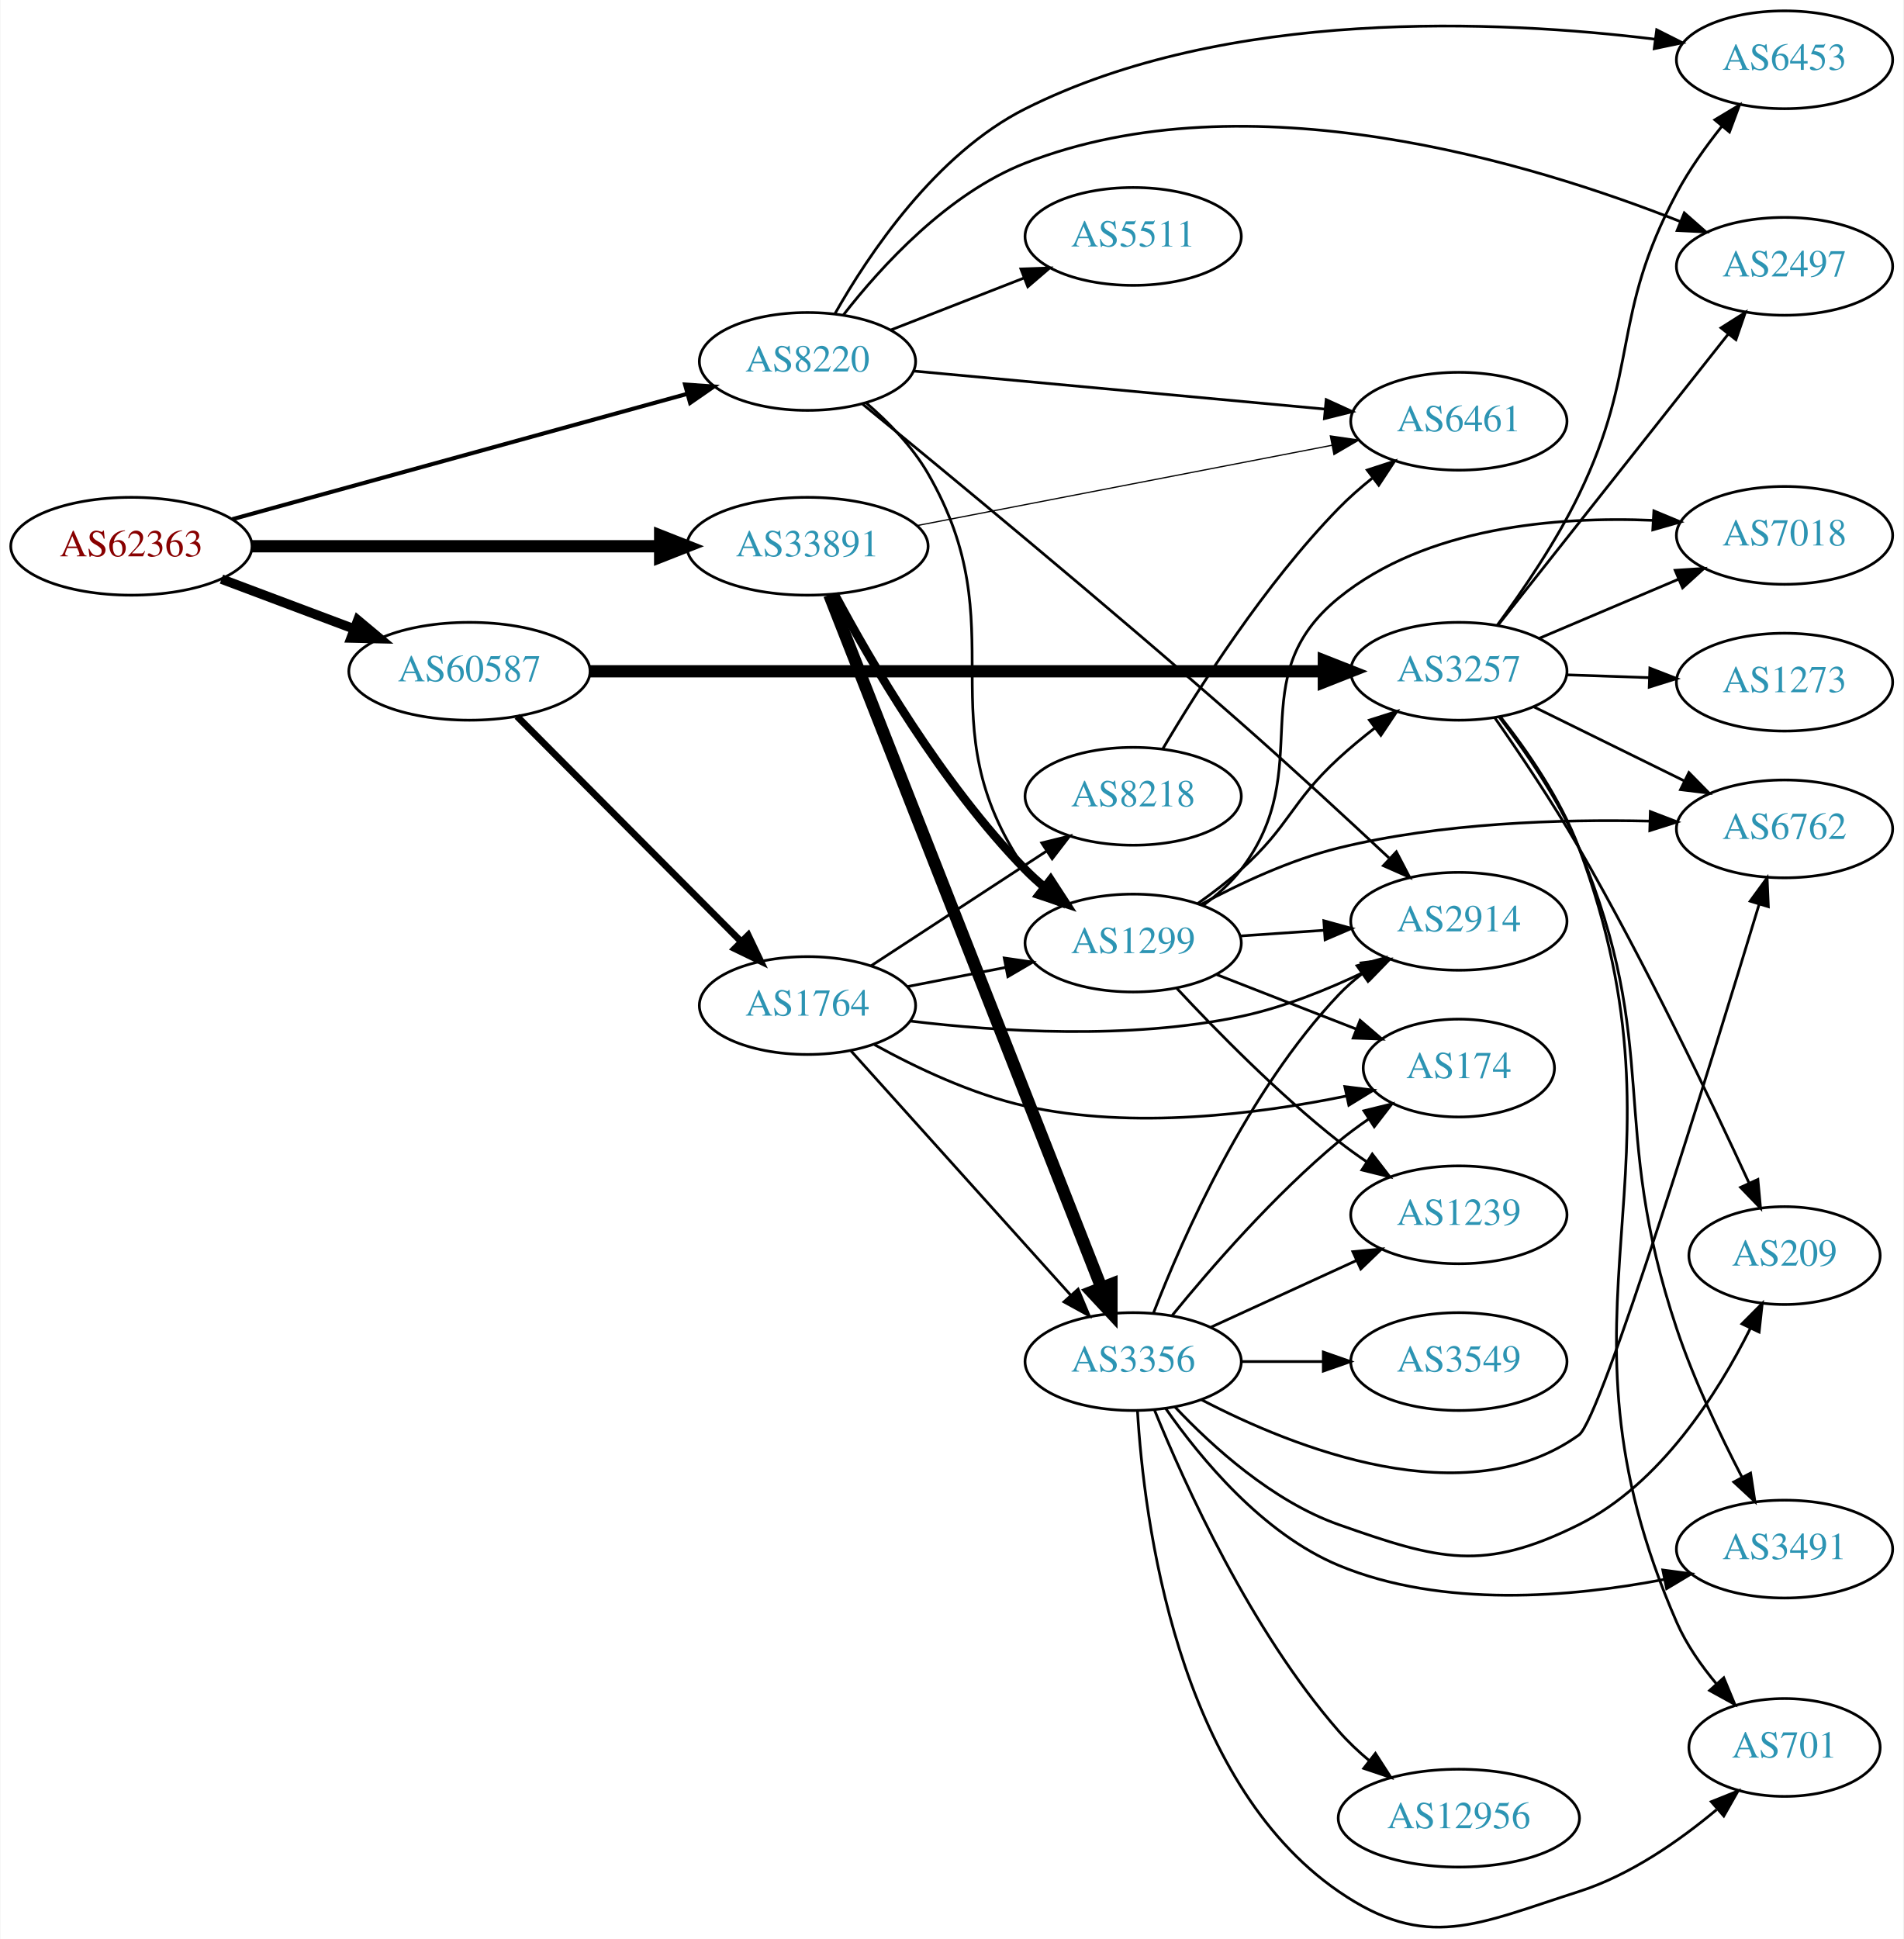
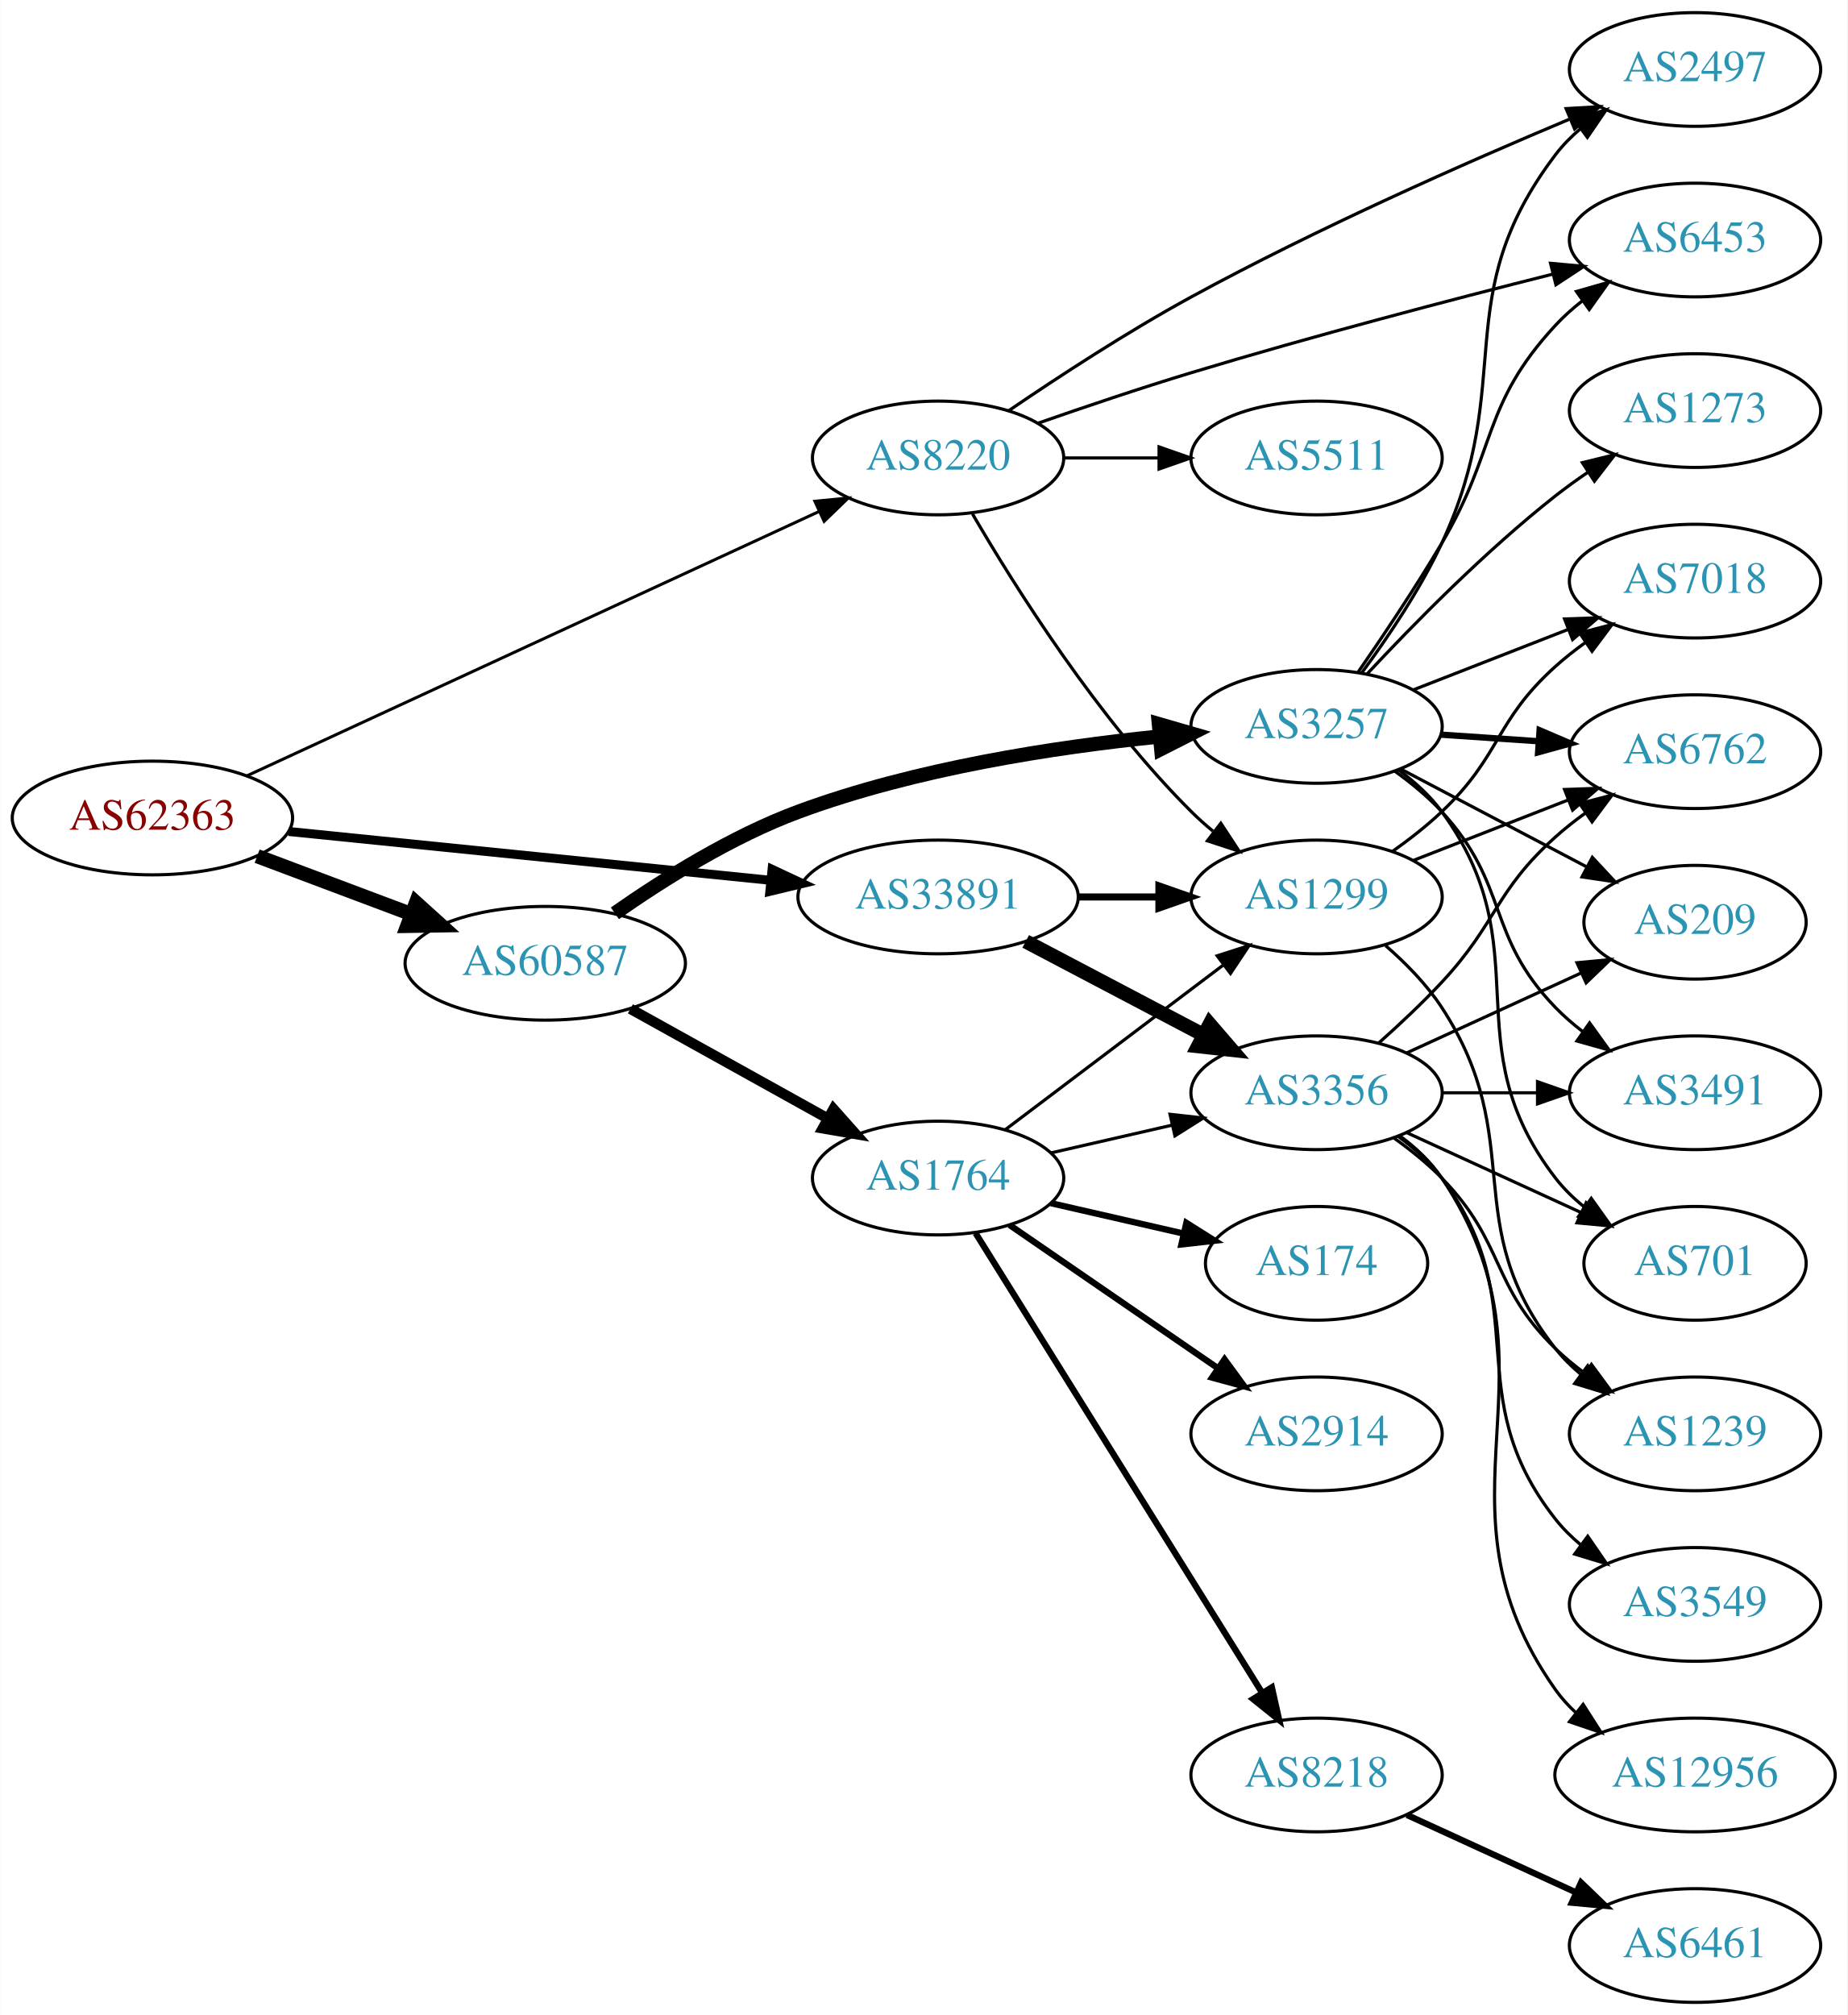
- <svg xmlns="http://www.w3.org/2000/svg" xmlns:xlink="http://www.w3.org/1999/xlink" width="700pt" height="713pt" viewBox="0.00 0.00 700.15 713.47">
-   <g id="graph0" class="graph" transform="scale(1 1) rotate(0) translate(4 709.472)">
-     <polygon fill="white" stroke="none" points="-4,4 -4,-709.472 696.155,-709.472 696.155,4 -4,4" />
+ <svg xmlns="http://www.w3.org/2000/svg" xmlns:xlink="http://www.w3.org/1999/xlink" width="585pt" height="638pt" viewBox="0.00 0.00 584.86 638.00">
+   <g id="graph0" class="graph" transform="scale(1 1) rotate(0) translate(4 634)">
+     <polygon fill="white" stroke="none" points="-4,4 -4,-634 580.862,-634 580.862,4 -4,4" />
    <g id="node1" class="node">
      <g id="a_node1">
        <a xlink:href="/asn/62363" xlink:title="AS62363 ~ Ertl &amp; Gross OG [AT]">
-           <ellipse fill="#ffffff" stroke="black" cx="44.196" cy="-508.472" rx="44.393" ry="18" />
-           <text text-anchor="middle" x="44.196" y="-504.772" font-family="Times,serif" font-size="14.00" fill="#880000">AS62363</text>
+           <ellipse fill="#ffffff" stroke="black" cx="44.196" cy="-375" rx="44.393" ry="18" />
+           <text text-anchor="middle" x="44.196" y="-371.3" font-family="Times,serif" font-size="14.00" fill="#880000">AS62363</text>
        </a>
      </g>
    </g>
    <g id="node2" class="node">
      <g id="a_node2">
        <a xlink:href="/asn/8220" xlink:title="AS8220 ~ COLT [GB]">
-           <ellipse fill="#ffffff" stroke="black" cx="292.98" cy="-576.472" rx="39.794" ry="18" />
-           <text text-anchor="middle" x="292.98" y="-572.772" font-family="Times,serif" font-size="14.00" fill="#2c94b3">AS8220</text>
+           <ellipse fill="#ffffff" stroke="black" cx="292.98" cy="-489" rx="39.794" ry="18" />
+           <text text-anchor="middle" x="292.98" y="-485.3" font-family="Times,serif" font-size="14.00" fill="#2c94b3">AS8220</text>
        </a>
      </g>
    </g>
    <g id="edge1" class="edge">
-       <path fill="none" stroke="black" stroke-width="1.5" d="M81.345,-518.432C125.841,-530.693 201.327,-551.493 248.819,-564.579" />
-       <polygon fill="black" stroke="black" stroke-width="1.5" points="247.937,-567.966 258.507,-567.248 249.796,-561.218 247.937,-567.966" />
+       <path fill="none" stroke="black" stroke-width="0.947" d="M73.988,-388.3C118.927,-409.059 205.701,-449.144 255.138,-471.981" />
+       <polygon fill="black" stroke="black" stroke-width="0.947" points="253.958,-475.291 264.504,-476.307 256.893,-468.936 253.958,-475.291" />
    </g>
    <g id="node3" class="node">
      <g id="a_node3">
        <a xlink:href="/asn/33891" xlink:title="AS33891 ~ CORE-BACKBONE GMBH GLOBAL NETWORK [DE]">
-           <ellipse fill="#ffffff" stroke="black" cx="292.98" cy="-508.472" rx="44.393" ry="18" />
-           <text text-anchor="middle" x="292.98" y="-504.772" font-family="Times,serif" font-size="14.00" fill="#2c94b3">AS33891</text>
+           <ellipse fill="#ffffff" stroke="black" cx="292.98" cy="-350" rx="44.393" ry="18" />
+           <text text-anchor="middle" x="292.98" y="-346.3" font-family="Times,serif" font-size="14.00" fill="#2c94b3">AS33891</text>
        </a>
      </g>
    </g>
    <g id="edge2" class="edge">
-       <path fill="none" stroke="black" stroke-width="4.5" d="M88.465,-508.472C130.273,-508.472 193.702,-508.472 238.62,-508.472" />
-       <polygon fill="black" stroke="black" stroke-width="4.5" points="238.761,-512.409 248.761,-508.472 238.761,-504.534 238.761,-512.409" />
+       <path fill="none" stroke="black" stroke-width="2.842" d="M87.339,-370.731C129.486,-366.461 194.398,-359.885 239.781,-355.288" />
+       <polygon fill="black" stroke="black" stroke-width="2.842" points="240.415,-358.742 250.011,-354.252 239.709,-351.777 240.415,-358.742" />
    </g>
    <g id="node4" class="node">
      <g id="a_node4">
        <a xlink:href="/asn/60587" xlink:title="AS60587 ~ XINON GmbH [AT]">
-           <ellipse fill="#ffffff" stroke="black" cx="168.588" cy="-462.472" rx="44.393" ry="18" />
-           <text text-anchor="middle" x="168.588" y="-458.772" font-family="Times,serif" font-size="14.00" fill="#2c94b3">AS60587</text>
+           <ellipse fill="#ffffff" stroke="black" cx="168.588" cy="-329" rx="44.393" ry="18" />
+           <text text-anchor="middle" x="168.588" y="-325.3" font-family="Times,serif" font-size="14.00" fill="#2c94b3">AS60587</text>
        </a>
      </g>
    </g>
    <g id="edge3" class="edge">
-       <path fill="none" stroke="black" stroke-width="3.5" d="M77.353,-496.386C92.251,-490.786 110.138,-484.064 126.043,-478.086" />
-       <polygon fill="black" stroke="black" stroke-width="3.5" points="127.517,-481.271 135.646,-474.477 125.054,-474.719 127.517,-481.271" />
+       <path fill="none" stroke="black" stroke-width="4.5" d="M77.353,-362.914C92.251,-357.315 110.138,-350.592 126.043,-344.614" />
+       <polygon fill="black" stroke="black" stroke-width="4.5" points="127.67,-348.209 135.646,-341.005 124.9,-340.838 127.67,-348.209" />
    </g>
    <g id="node5" class="node">
      <g id="a_node5">
-         <a xlink:href="/asn/1299" xlink:title="AS1299 ~ Telia Carrier [EU]">
-           <ellipse fill="#ffffff" stroke="black" cx="412.823" cy="-362.472" rx="39.794" ry="18" />
-           <text text-anchor="middle" x="412.823" y="-358.772" font-family="Times,serif" font-size="14.00" fill="#2c94b3">AS1299</text>
+         <a xlink:href="/asn/2497" xlink:title="AS2497 ~ Internet Initiative Japan Inc. [JP]">
+           <ellipse fill="#ffffff" stroke="black" cx="532.666" cy="-612" rx="39.794" ry="18" />
+           <text text-anchor="middle" x="532.666" y="-608.3" font-family="Times,serif" font-size="14.00" fill="#2c94b3">AS2497</text>
        </a>
      </g>
    </g>
    <g id="edge4" class="edge">
-       <path fill="none" stroke="black" d="M314.526,-561.27C322.681,-554.257 331.46,-545.304 337.176,-535.472 370.767,-477.694 335.365,-444.579 373.176,-389.472 374.826,-387.067 376.765,-384.809 378.881,-382.703" />
-       <polygon fill="black" stroke="black" points="381.247,-385.286 386.592,-376.138 376.709,-379.956 381.247,-385.286" />
+       <path fill="none" stroke="black" d="M315.311,-503.945C330.964,-514.61 352.933,-528.96 373.176,-540 412.851,-561.637 460.251,-582.562 492.815,-596.225" />
+       <polygon fill="black" stroke="black" points="491.842,-599.612 502.419,-600.225 494.533,-593.15 491.842,-599.612" />
    </g>
    <g id="node6" class="node">
      <g id="a_node6">
-         <a xlink:href="/asn/2497" xlink:title="AS2497 ~ Internet Initiative Japan Inc. [JP]">
-           <ellipse fill="#ffffff" stroke="black" cx="652.508" cy="-611.472" rx="39.794" ry="18" />
-           <text text-anchor="middle" x="652.508" y="-607.772" font-family="Times,serif" font-size="14.00" fill="#2c94b3">AS2497</text>
+         <a xlink:href="/asn/6453" xlink:title="AS6453 ~ TATA COMMUNICATIONS (AMERICA) INC [US]">
+           <ellipse fill="#ffffff" stroke="black" cx="532.666" cy="-558" rx="39.794" ry="18" />
+           <text text-anchor="middle" x="532.666" y="-554.3" font-family="Times,serif" font-size="14.00" fill="#2c94b3">AS6453</text>
        </a>
      </g>
    </g>
    <g id="edge5" class="edge">
-       <path fill="none" stroke="black" d="M306.246,-593.656C320.143,-611.493 344.611,-638.315 373.176,-649.472 455.029,-681.441 559.541,-649.584 614.267,-627.909" />
-       <polygon fill="black" stroke="black" points="615.622,-631.137 623.57,-624.131 612.988,-624.651 615.622,-631.137" />
+       <path fill="none" stroke="black" d="M324.66,-500.015C339.275,-505.119 357.048,-511.12 373.176,-516 411.529,-527.604 455.623,-539.146 487.549,-547.185" />
+       <polygon fill="black" stroke="black" points="486.914,-550.634 497.465,-549.667 488.614,-543.843 486.914,-550.634" />
    </g>
    <g id="node7" class="node">
      <g id="a_node7">
-         <a xlink:href="/asn/6461" xlink:title="AS6461 ~ ZAYO-6461 [US]">
-           <ellipse fill="#ffffff" stroke="black" cx="532.666" cy="-554.472" rx="39.794" ry="18" />
-           <text text-anchor="middle" x="532.666" y="-550.772" font-family="Times,serif" font-size="14.00" fill="#2c94b3">AS6461</text>
+         <a xlink:href="/asn/5511" xlink:title="AS5511 ~ Orange S.A. [FR]">
+           <ellipse fill="#ffffff" stroke="black" cx="412.823" cy="-489" rx="39.794" ry="18" />
+           <text text-anchor="middle" x="412.823" y="-485.3" font-family="Times,serif" font-size="14.00" fill="#2c94b3">AS5511</text>
        </a>
      </g>
    </g>
    <g id="edge6" class="edge">
-       <path fill="none" stroke="black" d="M331.905,-572.961C373.004,-569.157 438.69,-563.077 483.43,-558.936" />
-       <polygon fill="black" stroke="black" points="483.848,-562.413 493.482,-558.006 483.202,-555.442 483.848,-562.413" />
+       <path fill="none" stroke="black" d="M332.893,-489C342.446,-489 352.796,-489 362.759,-489" />
+       <polygon fill="black" stroke="black" points="362.951,-492.5 372.951,-489 362.951,-485.5 362.951,-492.5" />
    </g>
    <g id="node8" class="node">
      <g id="a_node8">
-         <a xlink:href="/asn/5511" xlink:title="AS5511 ~ Orange S.A. [FR]">
-           <ellipse fill="#ffffff" stroke="black" cx="412.823" cy="-622.472" rx="39.794" ry="18" />
-           <text text-anchor="middle" x="412.823" y="-618.772" font-family="Times,serif" font-size="14.00" fill="#2c94b3">AS5511</text>
+         <a xlink:href="/asn/1299" xlink:title="AS1299 ~ Telia Carrier [EU]">
+           <ellipse fill="#ffffff" stroke="black" cx="412.823" cy="-350" rx="39.794" ry="18" />
+           <text text-anchor="middle" x="412.823" y="-346.3" font-family="Times,serif" font-size="14.00" fill="#2c94b3">AS1299</text>
        </a>
      </g>
    </g>
    <g id="edge7" class="edge">
-       <path fill="none" stroke="black" d="M323.717,-588.079C338.511,-593.854 356.588,-600.911 372.51,-607.126" />
-       <polygon fill="black" stroke="black" points="371.508,-610.492 382.096,-610.868 374.053,-603.971 371.508,-610.492" />
+       <path fill="none" stroke="black" d="M303.873,-471.283C317.467,-447.933 343.624,-406.385 373.176,-377 375.299,-374.89 377.603,-372.832 379.994,-370.854" />
+       <polygon fill="black" stroke="black" points="382.507,-373.338 388.319,-364.479 378.252,-367.78 382.507,-373.338" />
+     </g>
+     <g id="edge9" class="edge">
+       <path fill="none" stroke="black" stroke-width="2.25" d="M337.191,-350C345.504,-350 354.267,-350 362.749,-350" />
+       <polygon fill="black" stroke="black" stroke-width="2.25" points="362.908,-353.5 372.908,-350 362.908,-346.5 362.908,-353.5" />
    </g>
    <g id="node9" class="node">
      <g id="a_node9">
-         <a xlink:href="/asn/2914" xlink:title="AS2914 ~ NTT America, Inc. [US]">
-           <ellipse fill="#ffffff" stroke="black" cx="532.666" cy="-370.472" rx="39.794" ry="18" />
-           <text text-anchor="middle" x="532.666" y="-366.772" font-family="Times,serif" font-size="14.00" fill="#2c94b3">AS2914</text>
+         <a xlink:href="/asn/3356" xlink:title="AS3356 ~ Level 3 Parent, LLC [US]">
+           <ellipse fill="#ffffff" stroke="black" cx="412.823" cy="-288" rx="39.794" ry="18" />
+           <text text-anchor="middle" x="412.823" y="-284.3" font-family="Times,serif" font-size="14.00" fill="#2c94b3">AS3356</text>
        </a>
      </g>
    </g>
    <g id="edge8" class="edge">
-       <path fill="none" stroke="black" d="M313.253,-560.786C343.333,-536.195 403.113,-486.887 452.469,-443.472 471.002,-427.17 491.477,-408.272 506.965,-393.789" />
-       <polygon fill="black" stroke="black" points="509.673,-396.048 514.573,-386.655 504.884,-390.942 509.673,-396.048" />
+       <path fill="none" stroke="black" stroke-width="4.5" d="M320.721,-335.931C337.375,-327.169 358.977,-315.803 376.966,-306.339" />
+       <polygon fill="black" stroke="black" stroke-width="4.5" points="378.982,-309.728 385.998,-301.587 375.315,-302.759 378.982,-309.728" />
+     </g>
+     <g id="node18" class="node">
+       <g id="a_node18">
+         <a xlink:href="/asn/3257" xlink:title="AS3257 ~ GTT [DE]">
+           <ellipse fill="#ffffff" stroke="black" cx="412.823" cy="-404" rx="39.794" ry="18" />
+           <text text-anchor="middle" x="412.823" y="-400.3" font-family="Times,serif" font-size="14.00" fill="#2c94b3">AS3257</text>
+         </a>
+       </g>
+     </g>
+     <g id="edge20" class="edge">
+       <path fill="none" stroke="black" stroke-width="4.5" d="M190.632,-344.822C205.969,-355.564 227.675,-369.187 248.784,-377 285.689,-390.66 329.848,-397.433 362.896,-400.778" />
+       <polygon fill="black" stroke="black" stroke-width="4.5" points="362.887,-404.732 373.212,-401.747 363.624,-396.891 362.887,-404.732" />
+     </g>
+     <g id="node19" class="node">
+       <g id="a_node19">
+         <a xlink:href="/asn/1764" xlink:title="AS1764 ~ NEXTLAYER-AS [AT]">
+           <ellipse fill="#ffffff" stroke="black" cx="292.98" cy="-261" rx="39.794" ry="18" />
+           <text text-anchor="middle" x="292.98" y="-257.3" font-family="Times,serif" font-size="14.00" fill="#2c94b3">AS1764</text>
+         </a>
+       </g>
+     </g>
+     <g id="edge21" class="edge">
+       <path fill="none" stroke="black" stroke-width="3.273" d="M195.544,-314.579C213.717,-304.482 238.18,-290.891 257.919,-279.924" />
+       <polygon fill="black" stroke="black" stroke-width="3.273" points="259.857,-282.851 266.899,-274.935 256.457,-276.732 259.857,-282.851" />
    </g>
    <g id="node10" class="node">
      <g id="a_node10">
-         <a xlink:href="/asn/6453" xlink:title="AS6453 ~ TATA COMMUNICATIONS (AMERICA) INC [US]">
-           <ellipse fill="#ffffff" stroke="black" cx="652.508" cy="-687.472" rx="39.794" ry="18" />
-           <text text-anchor="middle" x="652.508" y="-683.772" font-family="Times,serif" font-size="14.00" fill="#2c94b3">AS6453</text>
-         </a>
-       </g>
-     </g>
-     <g id="edge9" class="edge">
-       <path fill="none" stroke="black" d="M303,-593.891C315.461,-615.908 340.194,-652.925 373.176,-669.472 447.487,-706.751 547.315,-702.123 605.008,-695.031" />
-       <polygon fill="black" stroke="black" points="605.467,-698.5 614.929,-693.735 604.56,-691.559 605.467,-698.5" />
-     </g>
-     <g id="edge11" class="edge">
-       <path fill="none" stroke="black" stroke-width="3.15" d="M302.956,-490.859C316.071,-466.251 342.296,-421.058 373.176,-389.472 375.268,-387.332 377.551,-385.252 379.928,-383.26" />
-       <polygon fill="black" stroke="black" stroke-width="3.15" points="382.446,-385.738 388.226,-376.858 378.17,-380.195 382.446,-385.738" />
-     </g>
-     <g id="edge12" class="edge">
-       <path fill="none" stroke="black" stroke-width="0.45" d="M333.229,-516.068C375.187,-524.188 441.641,-537.049 485.935,-545.621" />
-       <polygon fill="black" stroke="black" stroke-width="0.45" points="485.378,-549.078 495.861,-547.542 486.708,-542.206 485.378,-549.078" />
+         <a xlink:href="/asn/1239" xlink:title="AS1239 ~ Sprint [US]">
+           <ellipse fill="#ffffff" stroke="black" cx="532.666" cy="-180" rx="39.794" ry="18" />
+           <text text-anchor="middle" x="532.666" y="-176.3" font-family="Times,serif" font-size="14.00" fill="#2c94b3">AS1239</text>
+         </a>
+       </g>
+     </g>
+     <g id="edge17" class="edge">
+       <path fill="none" stroke="black" d="M434.675,-334.602C441.097,-329.018 447.719,-322.277 452.469,-315 480.126,-272.631 457.171,-246.754 488.469,-207 490.794,-204.047 493.538,-201.33 496.497,-198.853" />
+       <polygon fill="black" stroke="black" points="498.69,-201.585 504.694,-192.855 494.557,-195.936 498.69,-201.585" />
    </g>
    <g id="node11" class="node">
      <g id="a_node11">
-         <a xlink:href="/asn/3356" xlink:title="AS3356 ~ Level 3 Parent, LLC [US]">
-           <ellipse fill="#ffffff" stroke="black" cx="412.823" cy="-208.472" rx="39.794" ry="18" />
-           <text text-anchor="middle" x="412.823" y="-204.772" font-family="Times,serif" font-size="14.00" fill="#2c94b3">AS3356</text>
-         </a>
-       </g>
+         <a xlink:href="/asn/6762" xlink:title="AS6762 ~ TELECOM ITALIA SPARKLE S.p.A. [IT]">
+           <ellipse fill="#ffffff" stroke="black" cx="532.666" cy="-396" rx="39.794" ry="18" />
+           <text text-anchor="middle" x="532.666" y="-392.3" font-family="Times,serif" font-size="14.00" fill="#2c94b3">AS6762</text>
+         </a>
+       </g>
+     </g>
+     <g id="edge19" class="edge">
+       <path fill="none" stroke="black" d="M443.56,-361.608C458.353,-367.382 476.431,-374.439 492.352,-380.654" />
+       <polygon fill="black" stroke="black" points="491.35,-384.02 501.938,-384.396 493.896,-377.499 491.35,-384.02" />
+     </g>
+     <g id="node17" class="node">
+       <g id="a_node17">
+         <a xlink:href="/asn/7018" xlink:title="AS7018 ~ AT&amp;T Services, Inc. [US]">
+           <ellipse fill="#ffffff" stroke="black" cx="532.666" cy="-450" rx="39.794" ry="18" />
+           <text text-anchor="middle" x="532.666" y="-446.3" font-family="Times,serif" font-size="14.00" fill="#2c94b3">AS7018</text>
+         </a>
+       </g>
+     </g>
+     <g id="edge18" class="edge">
+       <path fill="none" stroke="black" d="M436.765,-364.353C442.159,-368.172 447.716,-372.497 452.469,-377 471.318,-394.853 469.171,-405.635 488.469,-423 491.418,-425.653 494.658,-428.205 497.999,-430.609" />
+       <polygon fill="black" stroke="black" points="496.146,-433.582 506.397,-436.259 500.053,-427.773 496.146,-433.582" />
    </g>
    <g id="edge10" class="edge">
-       <path fill="none" stroke="black" stroke-width="4.5" d="M300.999,-490.604C320.812,-440.164 377.274,-296.425 401.055,-235.884" />
-       <polygon fill="black" stroke="black" stroke-width="4.5" points="404.85,-236.993 404.841,-226.246 397.52,-234.114 404.85,-236.993" />
+       <path fill="none" stroke="black" d="M437.417,-273.611C442.673,-269.852 448.005,-265.563 452.469,-261 472.642,-240.383 467.776,-227.094 488.469,-207 491.315,-204.237 494.488,-201.614 497.789,-199.166" />
+       <polygon fill="black" stroke="black" points="499.854,-201.994 506.136,-193.462 495.905,-196.214 499.854,-201.994" />
+     </g>
+     <g id="edge11" class="edge">
+       <path fill="none" stroke="black" d="M432.516,-303.768C439.057,-309.583 446.303,-316.373 452.469,-323 470.155,-342.005 469.171,-351.635 488.469,-369 491.418,-371.653 494.658,-374.205 497.999,-376.609" />
+       <polygon fill="black" stroke="black" points="496.146,-379.582 506.397,-382.259 500.053,-373.773 496.146,-379.582" />
+     </g>
+     <g id="node12" class="node">
+       <g id="a_node12">
+         <a xlink:href="/asn/12956" xlink:title="AS12956 ~ TELXIUS [ES]">
+           <ellipse fill="#ffffff" stroke="black" cx="532.666" cy="-72" rx="44.393" ry="18" />
+           <text text-anchor="middle" x="532.666" y="-68.3" font-family="Times,serif" font-size="14.00" fill="#2c94b3">AS12956</text>
+         </a>
+       </g>
+     </g>
+     <g id="edge12" class="edge">
+       <path fill="none" stroke="black" d="M439.142,-274.393C444.198,-270.649 449.01,-266.169 452.469,-261 493.494,-199.706 445.89,-159.225 488.469,-99 490.358,-96.328 492.604,-93.865 495.063,-91.605" />
+       <polygon fill="black" stroke="black" points="497.227,-94.356 502.939,-85.433 492.909,-88.846 497.227,-94.356" />
+     </g>
+     <g id="node13" class="node">
+       <g id="a_node13">
+         <a xlink:href="/asn/3549" xlink:title="AS3549 ~ Level 3 Parent, LLC [US]">
+           <ellipse fill="#ffffff" stroke="black" cx="532.666" cy="-126" rx="39.794" ry="18" />
+           <text text-anchor="middle" x="532.666" y="-122.3" font-family="Times,serif" font-size="14.00" fill="#2c94b3">AS3549</text>
+         </a>
+       </g>
+     </g>
+     <g id="edge13" class="edge">
+       <path fill="none" stroke="black" d="M438.754,-274.118C443.83,-270.389 448.748,-265.984 452.469,-261 482.741,-220.458 457.171,-192.754 488.469,-153 490.794,-150.047 493.538,-147.33 496.497,-144.853" />
+       <polygon fill="black" stroke="black" points="498.69,-147.585 504.694,-138.855 494.557,-141.936 498.69,-147.585" />
+     </g>
+     <g id="node14" class="node">
+       <g id="a_node14">
+         <a xlink:href="/asn/209" xlink:title="AS209 ~ CenturyLink Communications, LLC [US]">
+           <ellipse fill="#ffffff" stroke="black" cx="532.666" cy="-342" rx="35.194" ry="18" />
+           <text text-anchor="middle" x="532.666" y="-338.3" font-family="Times,serif" font-size="14.00" fill="#2c94b3">AS209</text>
+         </a>
+       </g>
+     </g>
+     <g id="edge14" class="edge">
+       <path fill="none" stroke="black" d="M441.452,-300.661C457.868,-308.183 478.85,-317.798 496.446,-325.861" />
+       <polygon fill="black" stroke="black" points="495.275,-329.174 505.824,-330.158 498.191,-322.811 495.275,-329.174" />
+     </g>
+     <g id="node15" class="node">
+       <g id="a_node15">
+         <a xlink:href="/asn/3491" xlink:title="AS3491 ~ PCCW Global, Inc. [US]">
+           <ellipse fill="#ffffff" stroke="black" cx="532.666" cy="-288" rx="39.794" ry="18" />
+           <text text-anchor="middle" x="532.666" y="-284.3" font-family="Times,serif" font-size="14.00" fill="#2c94b3">AS3491</text>
+         </a>
+       </g>
+     </g>
+     <g id="edge15" class="edge">
+       <path fill="none" stroke="black" d="M452.736,-288C462.289,-288 472.639,-288 482.601,-288" />
+       <polygon fill="black" stroke="black" points="482.794,-291.5 492.794,-288 482.794,-284.5 482.794,-291.5" />
+     </g>
+     <g id="node16" class="node">
+       <g id="a_node16">
+         <a xlink:href="/asn/701" xlink:title="AS701 ~ UUNET [US]">
+           <ellipse fill="#ffffff" stroke="black" cx="532.666" cy="-234" rx="35.194" ry="18" />
+           <text text-anchor="middle" x="532.666" y="-230.3" font-family="Times,serif" font-size="14.00" fill="#2c94b3">AS701</text>
+         </a>
+       </g>
+     </g>
+     <g id="edge16" class="edge">
+       <path fill="none" stroke="black" d="M441.452,-275.339C457.868,-267.817 478.85,-258.202 496.446,-250.139" />
+       <polygon fill="black" stroke="black" points="498.191,-253.189 505.824,-245.842 495.275,-246.826 498.191,-253.189" />
+     </g>
+     <g id="edge25" class="edge">
+       <path fill="none" stroke="black" d="M427.121,-420.95C435.351,-432.102 445.618,-447.305 452.469,-462 476.537,-513.625 454.069,-539.601 488.469,-585 490.739,-587.996 493.446,-590.741 496.382,-593.236" />
+       <polygon fill="black" stroke="black" points="494.422,-596.139 504.547,-599.258 498.577,-590.506 494.422,-596.139" />
+     </g>
+     <g id="edge27" class="edge">
+       <path fill="none" stroke="black" d="M425.987,-421.202C433.858,-432.581 444.151,-447.942 452.469,-462 470.085,-491.768 464.98,-505.609 488.469,-531 491.022,-533.759 493.917,-536.346 496.972,-538.742" />
+       <polygon fill="black" stroke="black" points="495.114,-541.715 505.301,-544.626 499.153,-535.998 495.114,-541.715" />
+     </g>
+     <g id="edge22" class="edge">
+       <path fill="none" stroke="black" stroke-width="2" d="M452.083,-401.403C461.962,-400.732 472.729,-400.001 483.059,-399.3" />
+       <polygon fill="black" stroke="black" stroke-width="2" points="483.454,-402.781 493.194,-398.612 482.98,-395.797 483.454,-402.781" />
+     </g>
+     <g id="edge28" class="edge">
+       <path fill="none" stroke="black" d="M439.393,-390.547C456.65,-381.468 479.598,-369.394 498.291,-359.559" />
+       <polygon fill="black" stroke="black" points="500.133,-362.545 507.353,-354.791 496.874,-356.35 500.133,-362.545" />
+     </g>
+     <g id="edge26" class="edge">
+       <path fill="none" stroke="black" d="M437.625,-389.808C442.872,-386.041 448.148,-381.699 452.469,-377 474.038,-353.545 466.308,-337.895 488.469,-315 491.084,-312.299 494.02,-309.751 497.1,-307.379" />
+       <polygon fill="black" stroke="black" points="499.276,-310.129 505.465,-301.529 495.265,-304.392 499.276,-310.129" />
+     </g>
+     <g id="edge24" class="edge">
+       <path fill="none" stroke="black" d="M438.831,-390.176C443.903,-386.443 448.8,-382.023 452.469,-377 484.314,-333.412 455.52,-303.759 488.469,-261 491.081,-257.611 494.248,-254.539 497.667,-251.785" />
+       <polygon fill="black" stroke="black" points="499.805,-254.56 505.96,-245.936 495.771,-248.839 499.805,-254.56" />
+     </g>
+     <g id="edge29" class="edge">
+       <path fill="none" stroke="black" d="M443.56,-415.608C458.353,-421.382 476.431,-428.439 492.352,-434.654" />
+       <polygon fill="black" stroke="black" points="491.35,-438.02 501.938,-438.396 493.896,-431.499 491.35,-438.02" />
+     </g>
+     <g id="node20" class="node">
+       <g id="a_node20">
+         <a xlink:href="/asn/1273" xlink:title="AS1273 ~ Vodafone Group PLC [EU]">
+           <ellipse fill="#ffffff" stroke="black" cx="532.666" cy="-504" rx="39.794" ry="18" />
+           <text text-anchor="middle" x="532.666" y="-500.3" font-family="Times,serif" font-size="14.00" fill="#2c94b3">AS1273</text>
+         </a>
+       </g>
+     </g>
+     <g id="edge23" class="edge">
+       <path fill="none" stroke="black" d="M428.92,-420.712C443.386,-436.235 466.243,-459.519 488.469,-477 491.754,-479.583 495.298,-482.133 498.893,-484.573" />
+       <polygon fill="black" stroke="black" points="496.987,-487.509 507.277,-490.033 500.807,-481.643 496.987,-487.509" />
+     </g>
+     <g id="edge33" class="edge">
+       <path fill="none" stroke="black" d="M314.238,-276.3C333.293,-290.691 362.008,-312.377 383.361,-328.504" />
+       <polygon fill="black" stroke="black" points="381.346,-331.368 391.435,-334.602 385.565,-325.782 381.346,-331.368" />
+     </g>
+     <g id="edge34" class="edge">
+       <path fill="none" stroke="black" d="M328.7,-268.955C340.7,-271.704 354.32,-274.825 367.013,-277.733" />
+       <polygon fill="black" stroke="black" points="366.415,-281.187 376.945,-280.009 367.979,-274.364 366.415,-281.187" />
    </g>
    <g id="node21" class="node">
      <g id="a_node21">
-         <a xlink:href="/asn/3257" xlink:title="AS3257 ~ GTT [DE]">
-           <ellipse fill="#ffffff" stroke="black" cx="532.666" cy="-462.472" rx="39.794" ry="18" />
-           <text text-anchor="middle" x="532.666" y="-458.772" font-family="Times,serif" font-size="14.00" fill="#2c94b3">AS3257</text>
-         </a>
-       </g>
-     </g>
-     <g id="edge28" class="edge">
-       <path fill="none" stroke="black" stroke-width="4.5" d="M212.904,-462.472C280.8,-462.472 411.856,-462.472 482.944,-462.472" />
-       <polygon fill="black" stroke="black" stroke-width="4.5" points="482.983,-466.409 492.983,-462.472 482.983,-458.534 482.983,-466.409" />
+         <a xlink:href="/asn/8218" xlink:title="AS8218 ~ legacy Neotelecoms [FR]">
+           <ellipse fill="#ffffff" stroke="black" cx="412.823" cy="-72" rx="39.794" ry="18" />
+           <text text-anchor="middle" x="412.823" y="-68.3" font-family="Times,serif" font-size="14.00" fill="#2c94b3">AS8218</text>
+         </a>
+       </g>
+     </g>
+     <g id="edge30" class="edge">
+       <path fill="none" stroke="black" stroke-width="2" d="M304.856,-243.558C325.639,-210.225 371.099,-137.314 395.528,-98.134" />
+       <polygon fill="black" stroke="black" stroke-width="2" points="398.653,-99.737 400.974,-89.4 392.713,-96.034 398.653,-99.737" />
    </g>
    <g id="node22" class="node">
      <g id="a_node22">
-         <a xlink:href="/asn/1764" xlink:title="AS1764 ~ NEXTLAYER-AS [AT]">
-           <ellipse fill="#ffffff" stroke="black" cx="292.98" cy="-339.472" rx="39.794" ry="18" />
-           <text text-anchor="middle" x="292.98" y="-335.772" font-family="Times,serif" font-size="14.00" fill="#2c94b3">AS1764</text>
-         </a>
-       </g>
-     </g>
-     <g id="edge29" class="edge">
-       <path fill="none" stroke="black" stroke-width="2.5" d="M186.095,-445.883C207.291,-424.582 244.214,-387.475 268.375,-363.194" />
-       <polygon fill="black" stroke="black" stroke-width="2.5" points="271.163,-365.354 275.736,-355.797 266.201,-360.417 271.163,-365.354" />
-     </g>
-     <g id="edge26" class="edge">
-       <path fill="none" stroke="black" d="M452.083,-365.069C461.962,-365.74 472.729,-366.471 483.059,-367.172" />
-       <polygon fill="black" stroke="black" points="482.98,-370.674 493.194,-367.86 483.454,-363.69 482.98,-370.674" />
-     </g>
-     <g id="node14" class="node">
-       <g id="a_node14">
-         <a xlink:href="/asn/1239" xlink:title="AS1239 ~ Sprint [US]">
-           <ellipse fill="#ffffff" stroke="black" cx="532.666" cy="-262.472" rx="39.794" ry="18" />
-           <text text-anchor="middle" x="532.666" y="-258.772" font-family="Times,serif" font-size="14.00" fill="#2c94b3">AS1239</text>
-         </a>
-       </g>
-     </g>
-     <g id="edge22" class="edge">
-       <path fill="none" stroke="black" d="M428.92,-345.759C443.386,-330.236 466.243,-306.952 488.469,-289.472 491.754,-286.888 495.298,-284.339 498.893,-281.899" />
-       <polygon fill="black" stroke="black" points="500.807,-284.829 507.277,-276.439 496.987,-278.963 500.807,-284.829" />
-     </g>
-     <g id="node17" class="node">
-       <g id="a_node17">
-         <a xlink:href="/asn/174" xlink:title="AS174 ~ Cogent Communications [US]">
-           <ellipse fill="#ffffff" stroke="black" cx="532.666" cy="-316.472" rx="35.194" ry="18" />
-           <text text-anchor="middle" x="532.666" y="-312.772" font-family="Times,serif" font-size="14.00" fill="#2c94b3">AS174</text>
-         </a>
-       </g>
-     </g>
-     <g id="edge24" class="edge">
-       <path fill="none" stroke="black" d="M443.56,-350.864C459.177,-344.768 478.454,-337.243 494.99,-330.788" />
-       <polygon fill="black" stroke="black" points="496.319,-334.026 504.362,-327.13 493.774,-327.506 496.319,-334.026" />
-     </g>
-     <g id="node19" class="node">
-       <g id="a_node19">
-         <a xlink:href="/asn/6762" xlink:title="AS6762 ~ TELECOM ITALIA SPARKLE S.p.A. [IT]">
-           <ellipse fill="#ffffff" stroke="black" cx="652.508" cy="-404.472" rx="39.794" ry="18" />
-           <text text-anchor="middle" x="652.508" y="-400.772" font-family="Times,serif" font-size="14.00" fill="#2c94b3">AS6762</text>
-         </a>
-       </g>
-     </g>
-     <g id="edge25" class="edge">
-       <path fill="none" stroke="black" d="M437.801,-376.696C452.015,-384.355 470.676,-393.105 488.469,-397.472 526.084,-406.703 570.018,-408.072 602.796,-407.342" />
-       <polygon fill="black" stroke="black" points="603.132,-410.834 613.024,-407.039 602.925,-403.837 603.132,-410.834" />
-     </g>
-     <g id="node20" class="node">
-       <g id="a_node20">
-         <a xlink:href="/asn/7018" xlink:title="AS7018 ~ AT&amp;T Services, Inc. [US]">
-           <ellipse fill="#ffffff" stroke="black" cx="652.508" cy="-512.472" rx="39.794" ry="18" />
-           <text text-anchor="middle" x="652.508" y="-508.772" font-family="Times,serif" font-size="14.00" fill="#2c94b3">AS7018</text>
-         </a>
-       </g>
-     </g>
-     <g id="edge23" class="edge">
-       <path fill="none" stroke="black" d="M438.666,-376.419C443.747,-380.146 448.689,-384.532 452.469,-389.472 481.179,-426.982 451.82,-459.671 488.469,-489.472 520.566,-515.57 568.474,-519.512 604.061,-518.007" />
-       <polygon fill="black" stroke="black" points="604.432,-521.491 614.213,-517.418 604.027,-514.503 604.432,-521.491" />
-     </g>
-     <g id="edge27" class="edge">
-       <path fill="none" stroke="black" d="M436.588,-377.018C441.987,-380.831 447.59,-385.105 452.469,-389.472 470.539,-405.643 470.626,-414.05 488.469,-430.472 492.59,-434.264 497.152,-438.036 501.722,-441.589" />
-       <polygon fill="black" stroke="black" points="499.766,-444.498 509.863,-447.707 503.971,-438.901 499.766,-444.498" />
-     </g>
-     <g id="edge20" class="edge">
-       <path fill="none" stroke="black" d="M420.346,-226.466C431.097,-254.2 454.754,-307.901 488.469,-343.472 491.055,-346.2 493.973,-348.766 497.041,-351.149" />
-       <polygon fill="black" stroke="black" points="495.195,-354.13 505.389,-357.015 499.219,-348.402 495.195,-354.13" />
-     </g>
-     <g id="node12" class="node">
-       <g id="a_node12">
-         <a xlink:href="/asn/701" xlink:title="AS701 ~ UUNET [US]">
-           <ellipse fill="#ffffff" stroke="black" cx="652.508" cy="-66.472" rx="35.194" ry="18" />
-           <text text-anchor="middle" x="652.508" y="-62.772" font-family="Times,serif" font-size="14.00" fill="#2c94b3">AS701</text>
-         </a>
-       </g>
-     </g>
-     <g id="edge13" class="edge">
-       <path fill="none" stroke="black" d="M414.402,-190.46C416.777,-150.468 428.74,-54.563 488.469,-13.472 520.835,8.795 539.433,-1.536 576.862,-13.472 595.671,-19.47 613.802,-32.126 627.485,-43.566" />
-       <polygon fill="black" stroke="black" points="625.557,-46.529 635.395,-50.462 630.157,-41.253 625.557,-46.529" />
-     </g>
-     <g id="node13" class="node">
-       <g id="a_node13">
-         <a xlink:href="/asn/12956" xlink:title="AS12956 ~ TELXIUS [ES]">
-           <ellipse fill="#ffffff" stroke="black" cx="532.666" cy="-40.472" rx="44.393" ry="18" />
-           <text text-anchor="middle" x="532.666" y="-36.772" font-family="Times,serif" font-size="14.00" fill="#2c94b3">AS12956</text>
-         </a>
-       </g>
-     </g>
-     <g id="edge14" class="edge">
-       <path fill="none" stroke="black" d="M420.664,-190.661C431.841,-163.146 456.058,-109.606 488.469,-72.472 491.835,-68.615 495.741,-64.943 499.802,-61.552" />
-       <polygon fill="black" stroke="black" points="501.958,-64.309 507.699,-55.405 497.658,-58.785 501.958,-64.309" />
-     </g>
-     <g id="edge15" class="edge">
-       <path fill="none" stroke="black" d="M441.452,-221.132C457.409,-228.444 477.679,-237.733 494.962,-245.653" />
-       <polygon fill="black" stroke="black" points="493.661,-248.906 504.21,-249.89 496.577,-242.543 493.661,-248.906" />
-     </g>
-     <g id="node15" class="node">
-       <g id="a_node15">
-         <a xlink:href="/asn/209" xlink:title="AS209 ~ CenturyLink Communications, LLC [US]">
-           <ellipse fill="#ffffff" stroke="black" cx="652.508" cy="-247.472" rx="35.194" ry="18" />
-           <text text-anchor="middle" x="652.508" y="-243.772" font-family="Times,serif" font-size="14.00" fill="#2c94b3">AS209</text>
-         </a>
-       </g>
-     </g>
-     <g id="edge16" class="edge">
-       <path fill="none" stroke="black" d="M428.161,-191.82C441.923,-177.22 464.16,-157.03 488.469,-148.472 525.525,-135.425 541.701,-130.948 576.862,-148.472 606.832,-163.409 627.943,-196.75 639.894,-220.612" />
-       <polygon fill="black" stroke="black" points="636.844,-222.347 644.312,-229.862 643.161,-219.33 636.844,-222.347" />
-     </g>
-     <g id="node16" class="node">
-       <g id="a_node16">
-         <a xlink:href="/asn/3549" xlink:title="AS3549 ~ Level 3 Parent, LLC [US]">
-           <ellipse fill="#ffffff" stroke="black" cx="532.666" cy="-208.472" rx="39.794" ry="18" />
-           <text text-anchor="middle" x="532.666" y="-204.772" font-family="Times,serif" font-size="14.00" fill="#2c94b3">AS3549</text>
-         </a>
-       </g>
-     </g>
-     <g id="edge17" class="edge">
-       <path fill="none" stroke="black" d="M452.736,-208.472C462.289,-208.472 472.639,-208.472 482.601,-208.472" />
-       <polygon fill="black" stroke="black" points="482.794,-211.972 492.794,-208.472 482.794,-204.972 482.794,-211.972" />
-     </g>
-     <g id="edge18" class="edge">
-       <path fill="none" stroke="black" d="M427.242,-225.536C441.357,-242.846 464.771,-269.816 488.469,-289.472 491.933,-292.344 495.725,-295.141 499.58,-297.779" />
-       <polygon fill="black" stroke="black" points="497.722,-300.746 508.012,-303.269 501.541,-294.88 497.722,-300.746" />
-     </g>
-     <g id="node18" class="node">
-       <g id="a_node18">
-         <a xlink:href="/asn/3491" xlink:title="AS3491 ~ PCCW Global, Inc. [US]">
-           <ellipse fill="#ffffff" stroke="black" cx="652.508" cy="-139.472" rx="39.794" ry="18" />
-           <text text-anchor="middle" x="652.508" y="-135.772" font-family="Times,serif" font-size="14.00" fill="#2c94b3">AS3491</text>
-         </a>
-       </g>
-     </g>
-     <g id="edge19" class="edge">
-       <path fill="none" stroke="black" d="M424.803,-191.188C437.56,-172.898 460.479,-145.105 488.469,-133.472 526.632,-117.611 574.255,-121.779 608.157,-128.297" />
-       <polygon fill="black" stroke="black" points="607.711,-131.779 618.213,-130.376 609.128,-124.924 607.711,-131.779" />
-     </g>
-     <g id="edge21" class="edge">
-       <path fill="none" stroke="black" d="M437.887,-194.47C472.077,-176.624 535.18,-151.469 576.862,-181.472 585.087,-187.392 625.466,-318.306 643.167,-376.739" />
-       <polygon fill="black" stroke="black" points="639.855,-377.877 646.098,-386.437 646.556,-375.852 639.855,-377.877" />
-     </g>
-     <g id="edge30" class="edge">
-       <path fill="none" stroke="black" d="M546.954,-479.274C567.642,-505.432 607.667,-556.04 631.747,-586.486" />
-       <polygon fill="black" stroke="black" points="629.138,-588.83 638.087,-594.502 634.629,-584.487 629.138,-588.83" />
+         <a xlink:href="/asn/2914" xlink:title="AS2914 ~ NTT America, Inc. [US]">
+           <ellipse fill="#ffffff" stroke="black" cx="412.823" cy="-180" rx="39.794" ry="18" />
+           <text text-anchor="middle" x="412.823" y="-176.3" font-family="Times,serif" font-size="14.00" fill="#2c94b3">AS2914</text>
+         </a>
+       </g>
    </g>
    <g id="edge31" class="edge">
-       <path fill="none" stroke="black" d="M546.755,-479.355C556.116,-492.043 568.491,-510.148 576.862,-527.472 599.424,-574.17 588.421,-592.729 612.862,-638.472 617.436,-647.033 623.542,-655.604 629.548,-663.128" />
-       <polygon fill="black" stroke="black" points="626.865,-665.377 635.947,-670.833 632.25,-660.904 626.865,-665.377" />
-     </g>
-     <g id="edge36" class="edge">
-       <path fill="none" stroke="black" d="M547.953,-445.746C557.774,-433.277 570.201,-415.378 576.862,-397.472 621.371,-277.808 561.713,-229.451 612.862,-112.472 616.406,-104.366 621.843,-96.582 627.531,-89.797" />
-       <polygon fill="black" stroke="black" points="630.155,-92.113 634.224,-82.33 624.943,-87.441 630.155,-92.113" />
-     </g>
-     <g id="edge32" class="edge">
-       <path fill="none" stroke="black" d="M545.816,-445.463C554.823,-432.562 567.165,-414.246 576.862,-397.472 601.164,-355.433 625.512,-304.438 639.513,-274.042" />
-       <polygon fill="black" stroke="black" points="642.703,-275.484 643.682,-264.935 636.338,-272.571 642.703,-275.484" />
-     </g>
-     <g id="edge33" class="edge">
-       <path fill="none" stroke="black" d="M547.549,-445.587C557.175,-433.042 569.535,-415.115 576.862,-397.472 607.649,-323.333 587.387,-296.6 612.862,-220.472 619.167,-201.628 628.781,-181.457 636.843,-165.958" />
-       <polygon fill="black" stroke="black" points="640.019,-167.438 641.618,-156.964 633.837,-164.155 640.019,-167.438" />
-     </g>
-     <g id="edge35" class="edge">
-       <path fill="none" stroke="black" d="M560.112,-449.455C576.523,-441.378 597.822,-430.895 615.731,-422.081" />
-       <polygon fill="black" stroke="black" points="617.316,-425.201 624.742,-417.645 614.225,-418.921 617.316,-425.201" />
-     </g>
-     <g id="edge34" class="edge">
-       <path fill="none" stroke="black" d="M562.192,-474.575C577.566,-481.098 596.742,-489.235 613.381,-496.294" />
-       <polygon fill="black" stroke="black" points="612.263,-499.622 622.836,-500.306 614.997,-493.178 612.263,-499.622" />
+       <path fill="none" stroke="black" stroke-width="2" d="M315.595,-246.143C334.083,-233.435 360.897,-215.005 381.526,-200.825" />
+       <polygon fill="black" stroke="black" stroke-width="2" points="383.688,-203.586 389.947,-195.037 379.723,-197.817 383.688,-203.586" />
    </g>
    <g id="node23" class="node">
      <g id="a_node23">
-         <a xlink:href="/asn/1273" xlink:title="AS1273 ~ Vodafone Group PLC [EU]">
-           <ellipse fill="#ffffff" stroke="black" cx="652.508" cy="-458.472" rx="39.794" ry="18" />
-           <text text-anchor="middle" x="652.508" y="-454.772" font-family="Times,serif" font-size="14.00" fill="#2c94b3">AS1273</text>
-         </a>
-       </g>
-     </g>
-     <g id="edge37" class="edge">
-       <path fill="none" stroke="black" d="M572.252,-461.162C582.018,-460.83 592.635,-460.47 602.829,-460.124" />
-       <polygon fill="black" stroke="black" points="602.96,-463.622 612.835,-459.784 602.722,-456.626 602.96,-463.622" />
-     </g>
-     <g id="edge39" class="edge">
-       <path fill="none" stroke="black" d="M329.657,-346.435C341.088,-348.666 353.91,-351.168 365.964,-353.521" />
-       <polygon fill="black" stroke="black" points="365.376,-356.972 375.861,-355.453 366.717,-350.102 365.376,-356.972" />
-     </g>
-     <g id="edge42" class="edge">
-       <path fill="none" stroke="black" d="M330.612,-333.787C363.019,-329.88 411.4,-326.801 452.469,-335.472 468.124,-338.777 484.452,-345.384 498.186,-351.976" />
-       <polygon fill="black" stroke="black" points="496.73,-355.161 507.24,-356.496 499.857,-348.898 496.73,-355.161" />
-     </g>
-     <g id="edge38" class="edge">
-       <path fill="none" stroke="black" d="M308.905,-322.88C329.335,-300.169 366.162,-259.231 389.776,-232.981" />
-       <polygon fill="black" stroke="black" points="392.561,-235.117 396.647,-225.342 387.357,-230.436 392.561,-235.117" />
-     </g>
-     <g id="edge41" class="edge">
-       <path fill="none" stroke="black" d="M317.613,-325.085C332.866,-316.663 353.473,-306.847 373.176,-302.472 412.716,-293.691 458.957,-299.562 491.251,-306.181" />
-       <polygon fill="black" stroke="black" points="490.705,-309.644 501.219,-308.339 492.186,-302.802 490.705,-309.644" />
+         <a xlink:href="/asn/174" xlink:title="AS174 ~ Cogent Communications [US]">
+           <ellipse fill="#ffffff" stroke="black" cx="412.823" cy="-234" rx="35.194" ry="18" />
+           <text text-anchor="middle" x="412.823" y="-230.3" font-family="Times,serif" font-size="14.00" fill="#2c94b3">AS174</text>
+         </a>
+       </g>
+     </g>
+     <g id="edge32" class="edge">
+       <path fill="none" stroke="black" stroke-width="2" d="M328.7,-253.045C341.792,-250.045 356.814,-246.604 370.455,-243.478" />
+       <polygon fill="black" stroke="black" stroke-width="2" points="371.597,-246.807 380.562,-241.162 370.033,-239.984 371.597,-246.807" />
    </g>
    <g id="node24" class="node">
      <g id="a_node24">
-         <a xlink:href="/asn/8218" xlink:title="AS8218 ~ legacy Neotelecoms [FR]">
-           <ellipse fill="#ffffff" stroke="black" cx="412.823" cy="-416.472" rx="39.794" ry="18" />
-           <text text-anchor="middle" x="412.823" y="-412.772" font-family="Times,serif" font-size="14.00" fill="#2c94b3">AS8218</text>
-         </a>
-       </g>
-     </g>
-     <g id="edge40" class="edge">
-       <path fill="none" stroke="black" d="M316.423,-354.136C334.689,-366.071 360.665,-383.044 380.901,-396.267" />
-       <polygon fill="black" stroke="black" points="379.178,-399.322 389.464,-401.862 383.007,-393.462 379.178,-399.322" />
-     </g>
-     <g id="edge43" class="edge">
-       <path fill="none" stroke="black" d="M423.697,-433.887C436.742,-455.996 461.269,-494.609 488.469,-522.472 492.204,-526.297 496.43,-530.013 500.74,-533.476" />
-       <polygon fill="black" stroke="black" points="498.951,-536.513 509.027,-539.788 503.193,-530.944 498.951,-536.513" />
+         <a xlink:href="/asn/6461" xlink:title="AS6461 ~ ZAYO-6461 [US]">
+           <ellipse fill="#ffffff" stroke="black" cx="532.666" cy="-18" rx="39.794" ry="18" />
+           <text text-anchor="middle" x="532.666" y="-14.3" font-family="Times,serif" font-size="14.00" fill="#2c94b3">AS6461</text>
+         </a>
+       </g>
+     </g>
+     <g id="edge35" class="edge">
+       <path fill="none" stroke="black" stroke-width="2" d="M441.452,-59.339C457.409,-52.027 477.679,-42.739 494.962,-34.819" />
+       <polygon fill="black" stroke="black" stroke-width="2" points="496.577,-37.929 504.21,-30.581 493.661,-31.565 496.577,-37.929" />
    </g>
  </g>
</svg>
